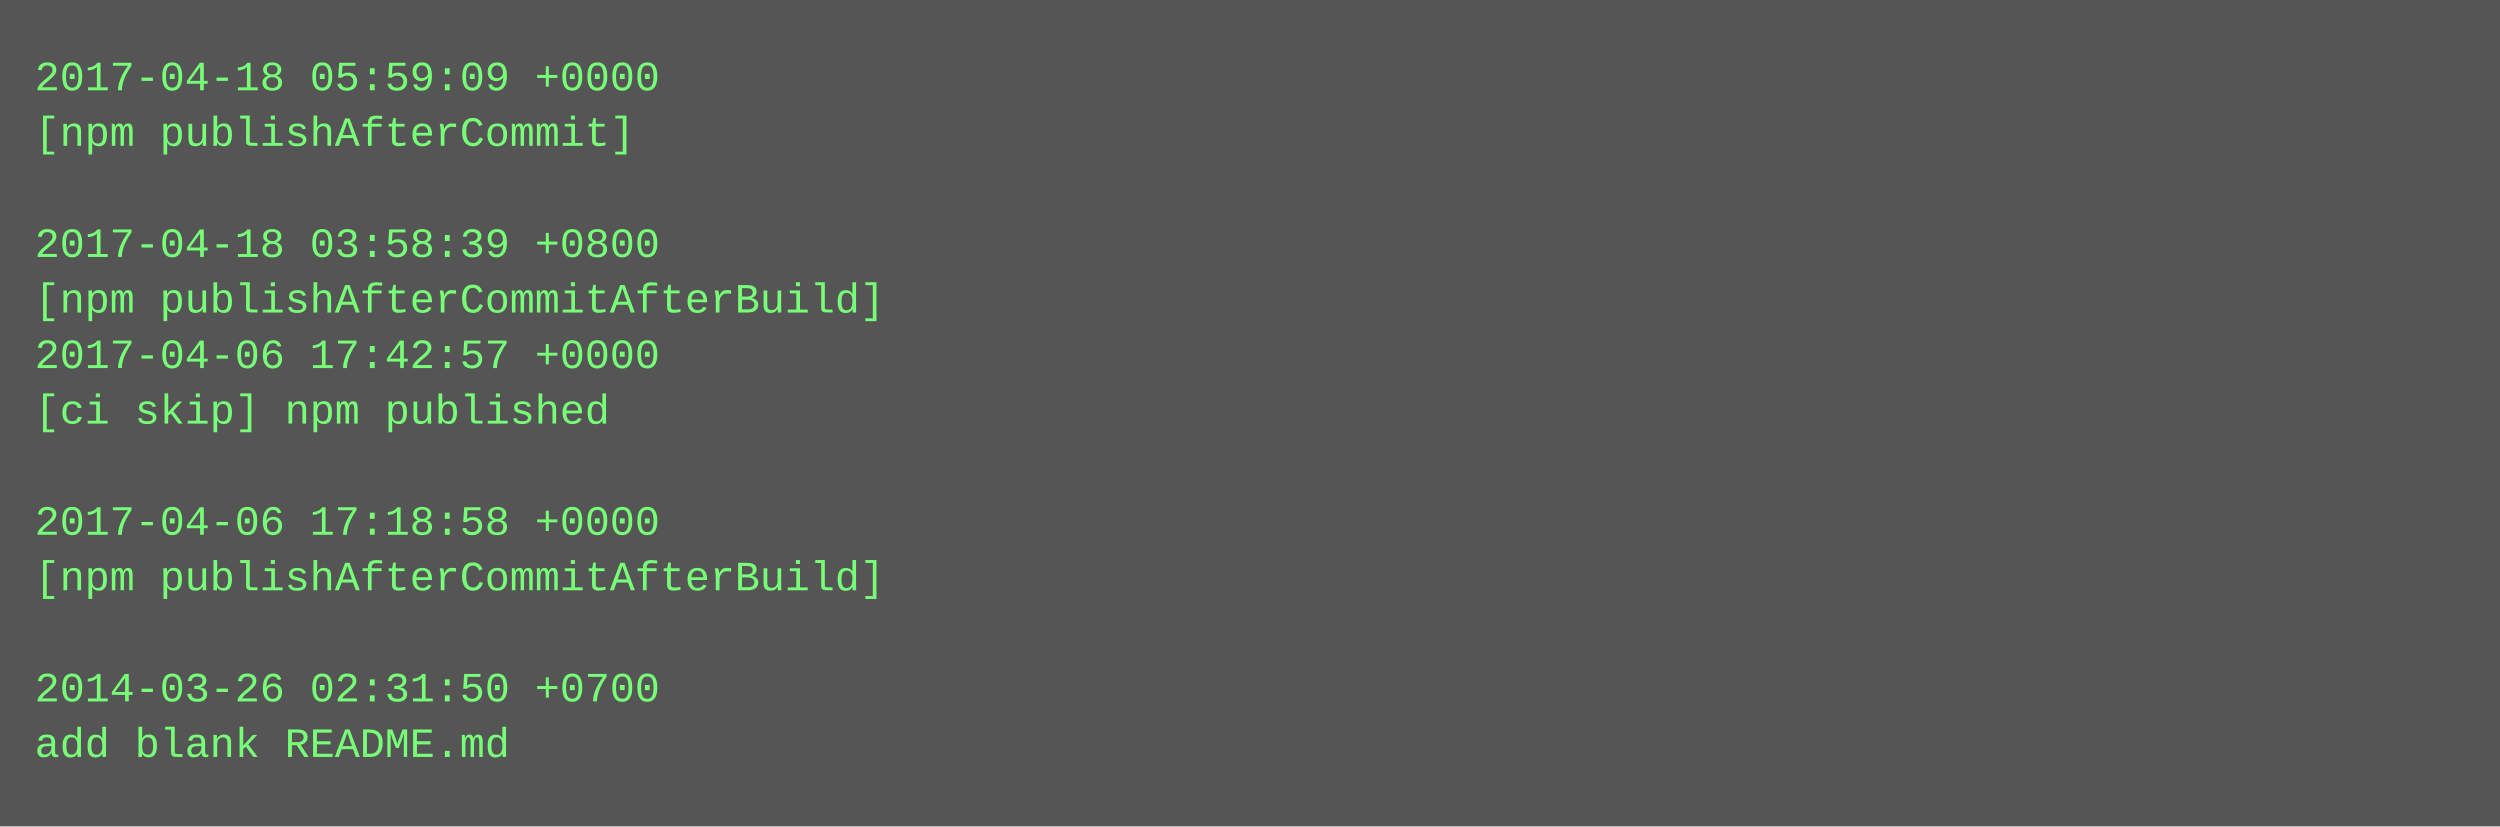
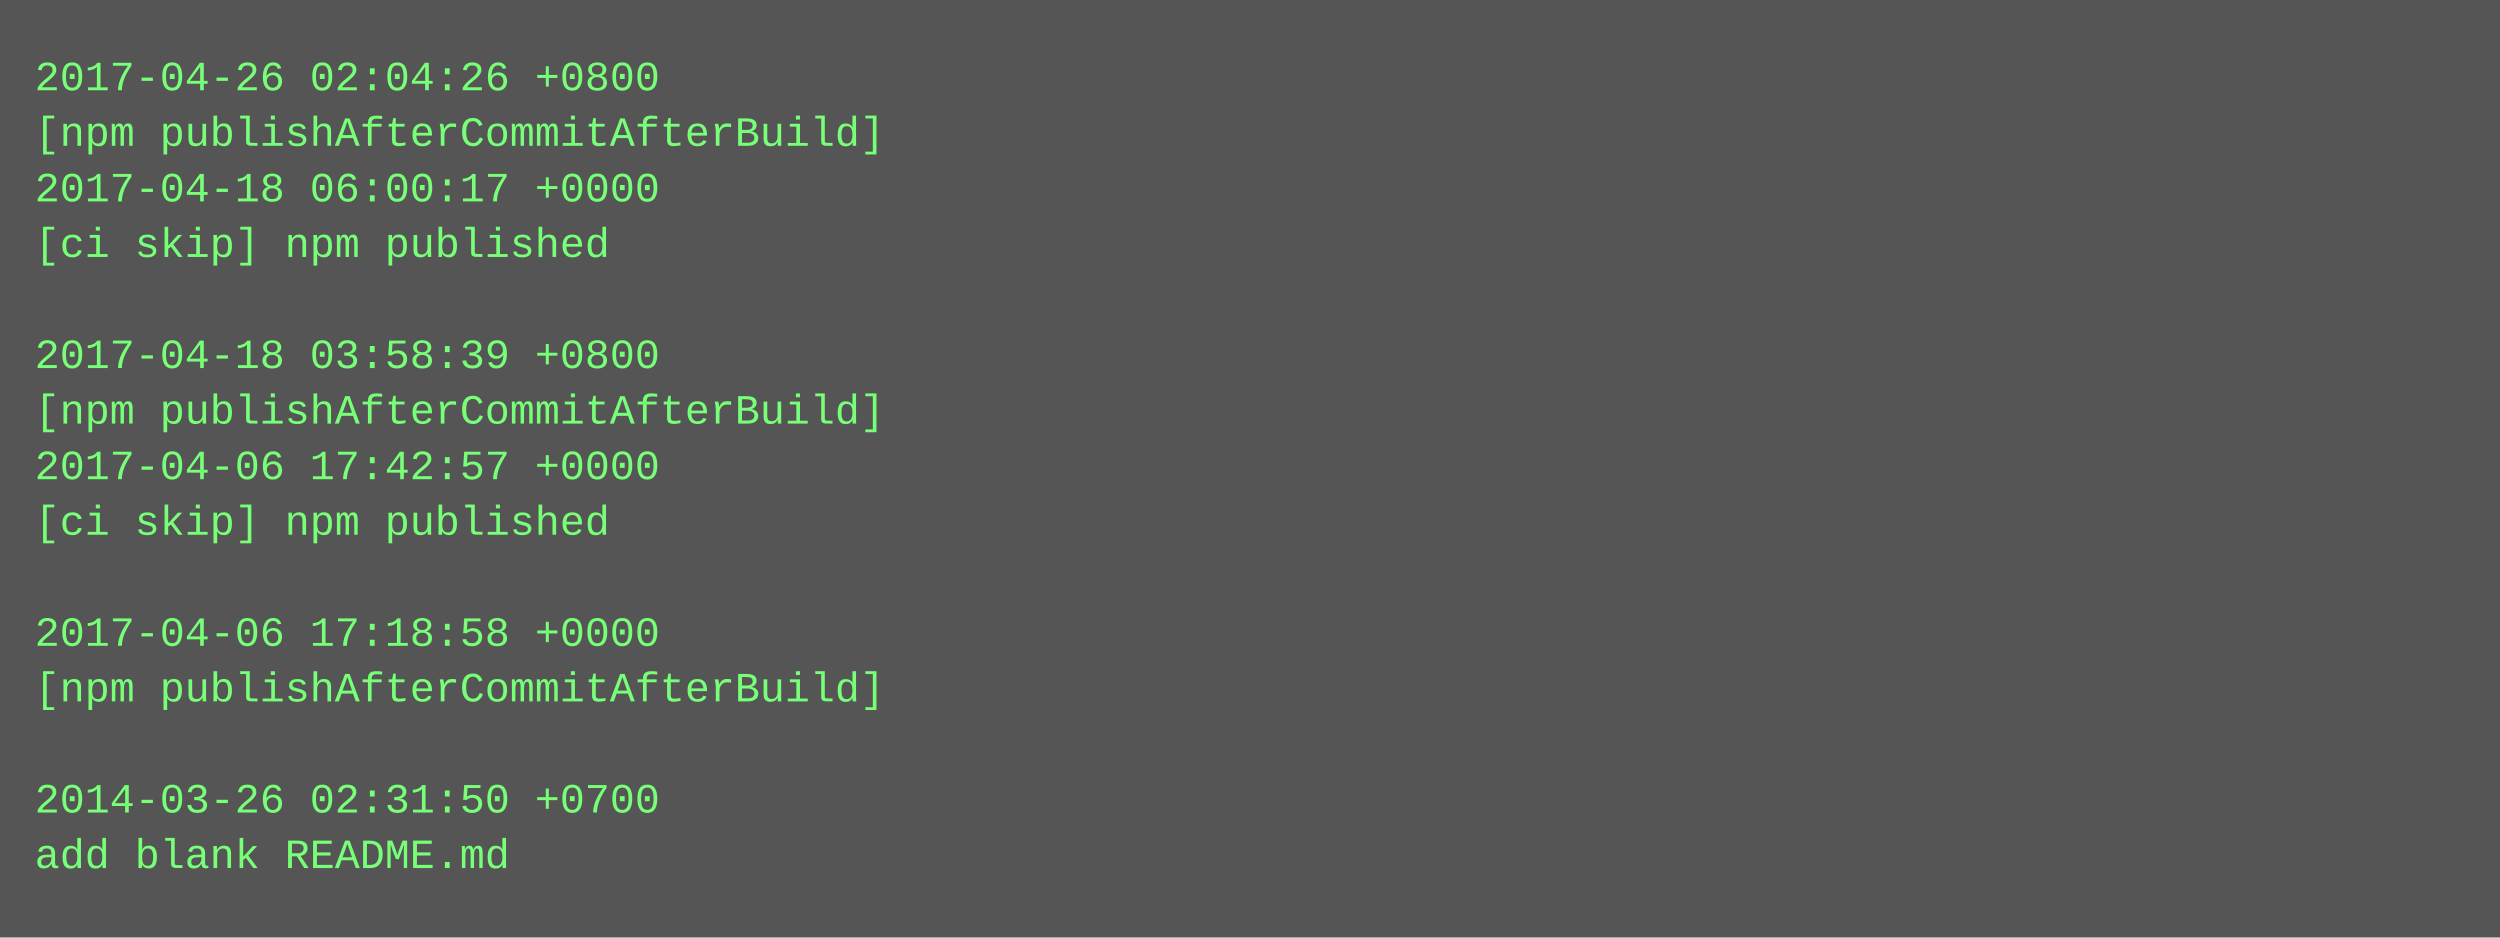
- <svg xmlns="http://www.w3.org/2000/svg" height="238" width="720">
-   <rect height="238" fill="#555" width="720" />
+ <svg xmlns="http://www.w3.org/2000/svg" height="270" width="720">
+   <rect height="270" fill="#555" width="720" />
  <text fill="#7f7" font-family="Courier New" font-size="12" xml:space="preserve">
-     <tspan x="10" y="26">2017-04-18 05:59:09 +0000</tspan>
-     <tspan x="10" y="42">[npm publishAfterCommit]</tspan>
-     <tspan x="10" y="58" />
-     <tspan x="10" y="74">2017-04-18 03:58:39 +0800</tspan>
-     <tspan x="10" y="90">[npm publishAfterCommitAfterBuild]</tspan>
-     <tspan x="10" y="106">2017-04-06 17:42:57 +0000</tspan>
-     <tspan x="10" y="122">[ci skip] npm published</tspan>
-     <tspan x="10" y="138" />
-     <tspan x="10" y="154">2017-04-06 17:18:58 +0000</tspan>
-     <tspan x="10" y="170">[npm publishAfterCommitAfterBuild]</tspan>
-     <tspan x="10" y="186" />
-     <tspan x="10" y="202">2014-03-26 02:31:50 +0700</tspan>
-     <tspan x="10" y="218">add blank README.md</tspan>
+     <tspan x="10" y="26">2017-04-26 02:04:26 +0800</tspan>
+     <tspan x="10" y="42">[npm publishAfterCommitAfterBuild]</tspan>
+     <tspan x="10" y="58">2017-04-18 06:00:17 +0000</tspan>
+     <tspan x="10" y="74">[ci skip] npm published</tspan>
+     <tspan x="10" y="90" />
+     <tspan x="10" y="106">2017-04-18 03:58:39 +0800</tspan>
+     <tspan x="10" y="122">[npm publishAfterCommitAfterBuild]</tspan>
+     <tspan x="10" y="138">2017-04-06 17:42:57 +0000</tspan>
+     <tspan x="10" y="154">[ci skip] npm published</tspan>
+     <tspan x="10" y="170" />
+     <tspan x="10" y="186">2017-04-06 17:18:58 +0000</tspan>
+     <tspan x="10" y="202">[npm publishAfterCommitAfterBuild]</tspan>
+     <tspan x="10" y="218" />
+     <tspan x="10" y="234">2014-03-26 02:31:50 +0700</tspan>
+     <tspan x="10" y="250">add blank README.md</tspan>
  </text>
</svg>
